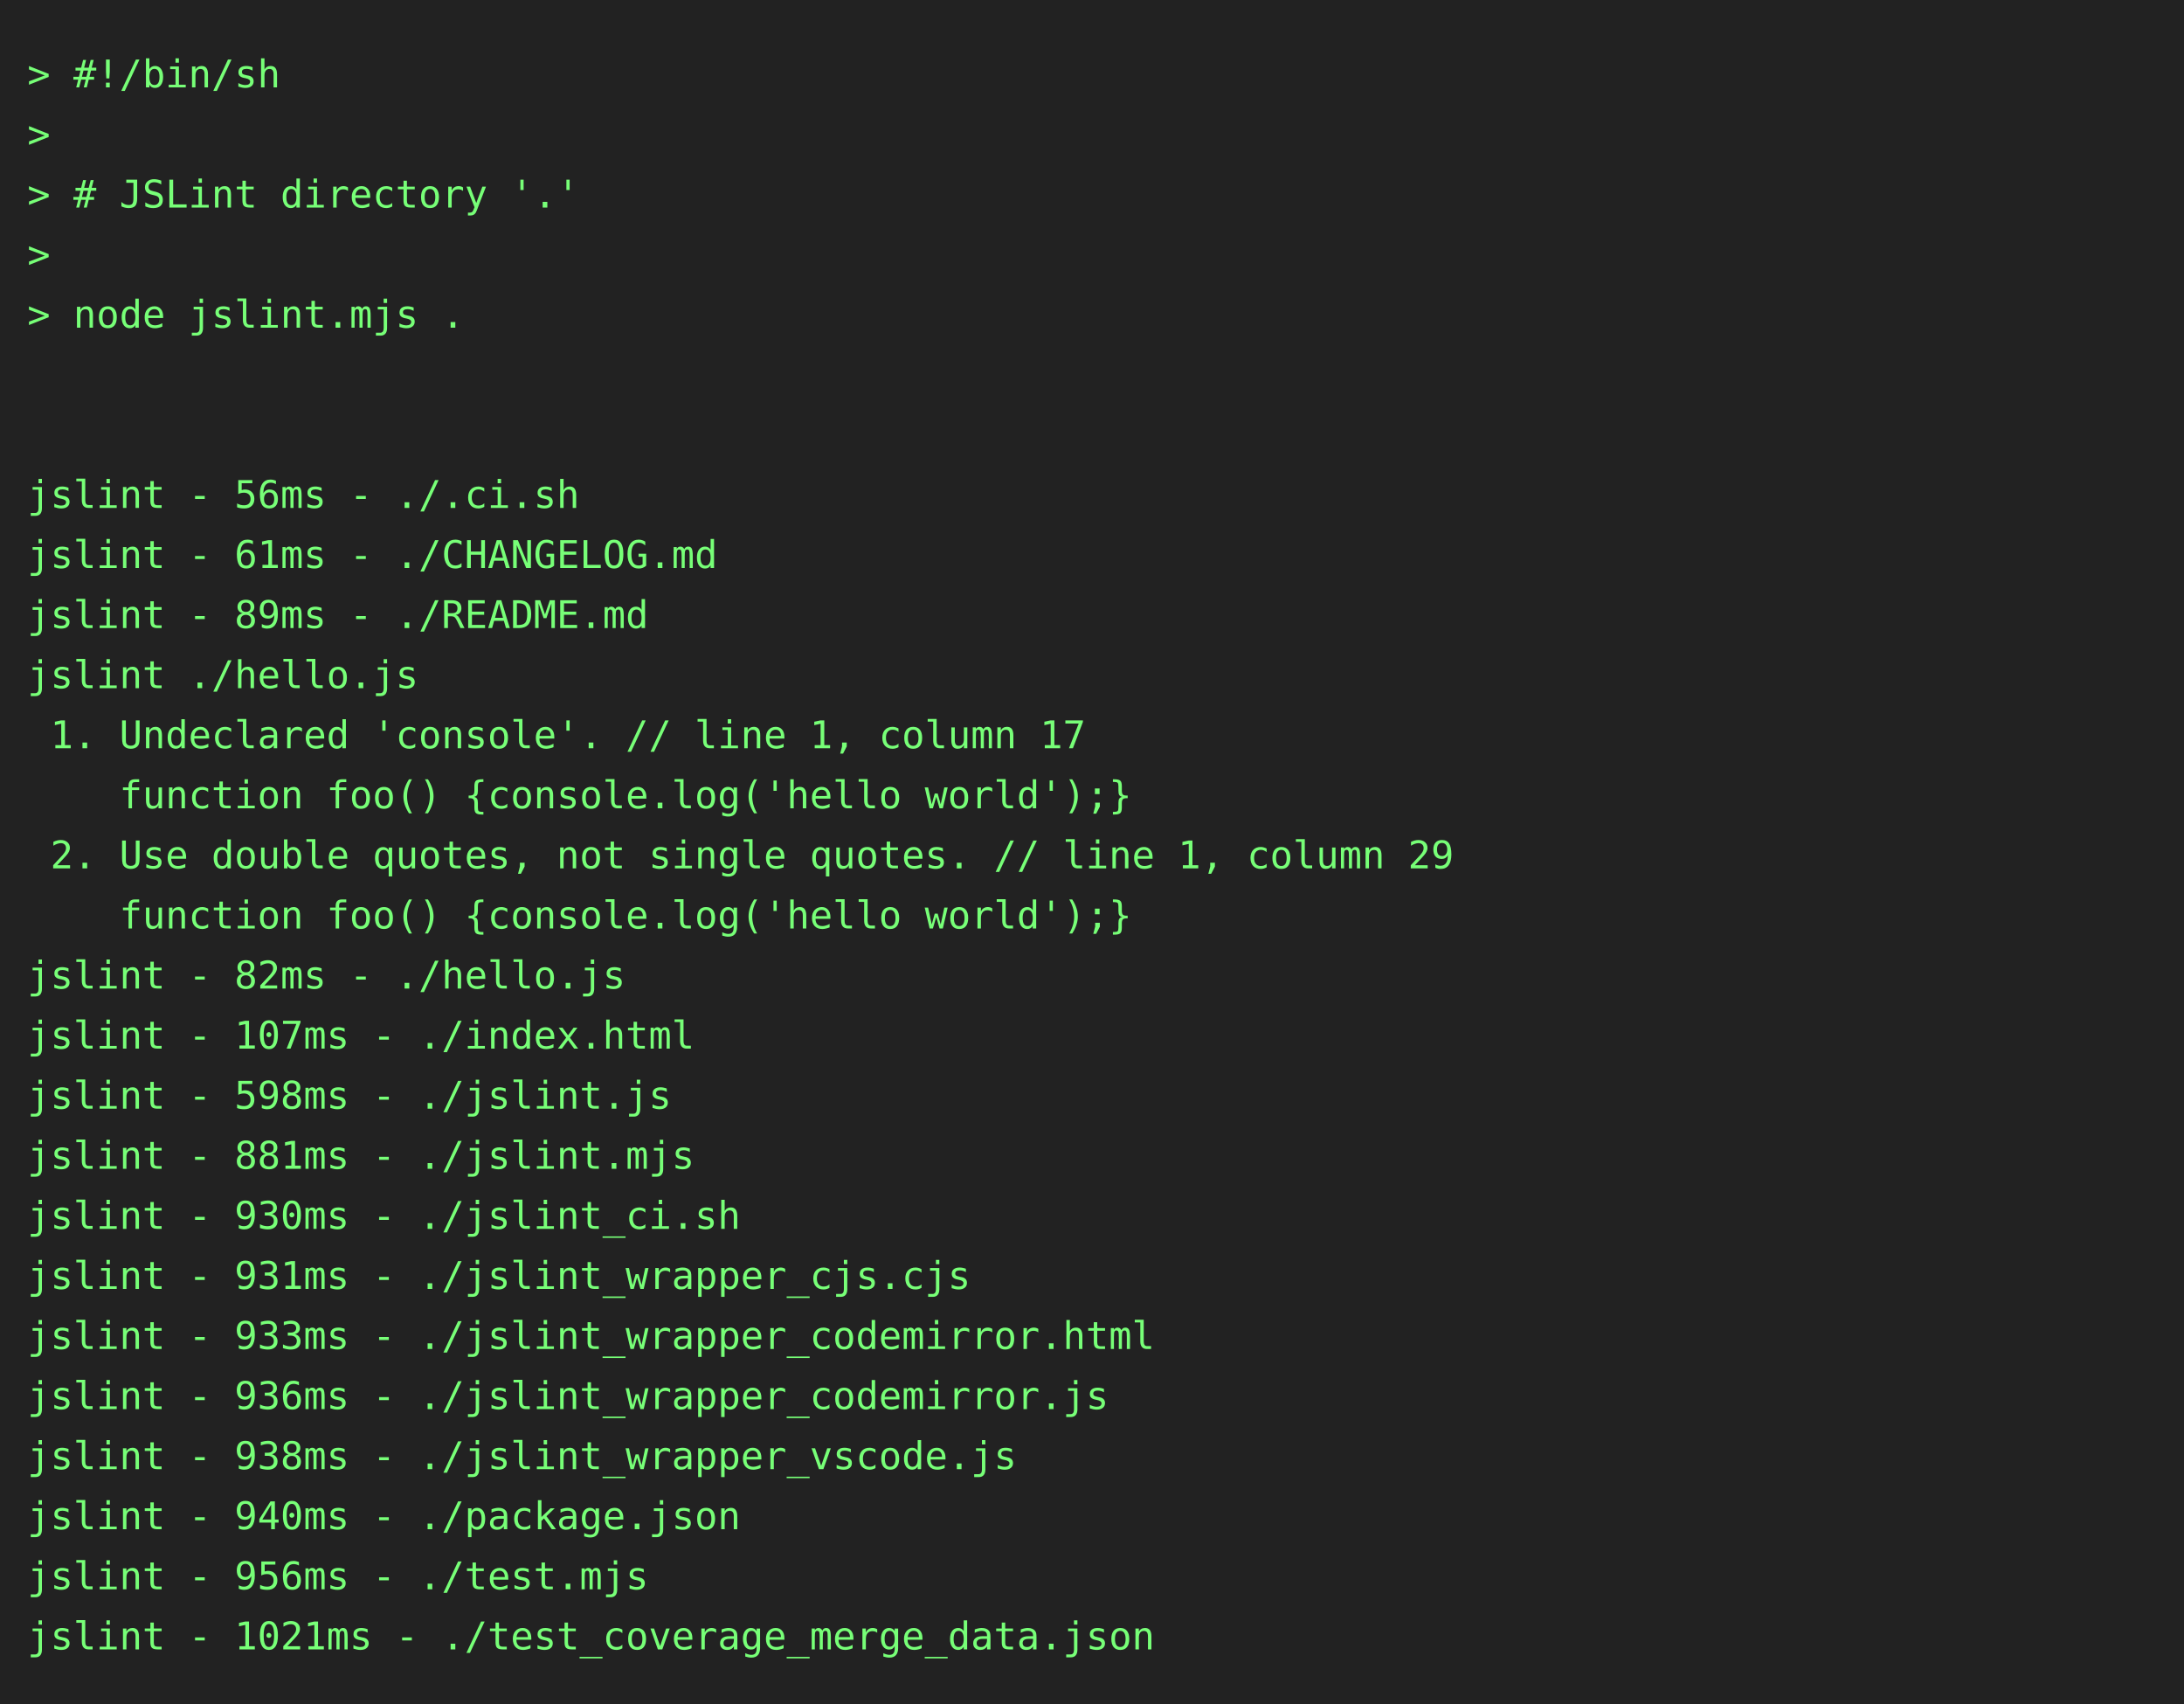
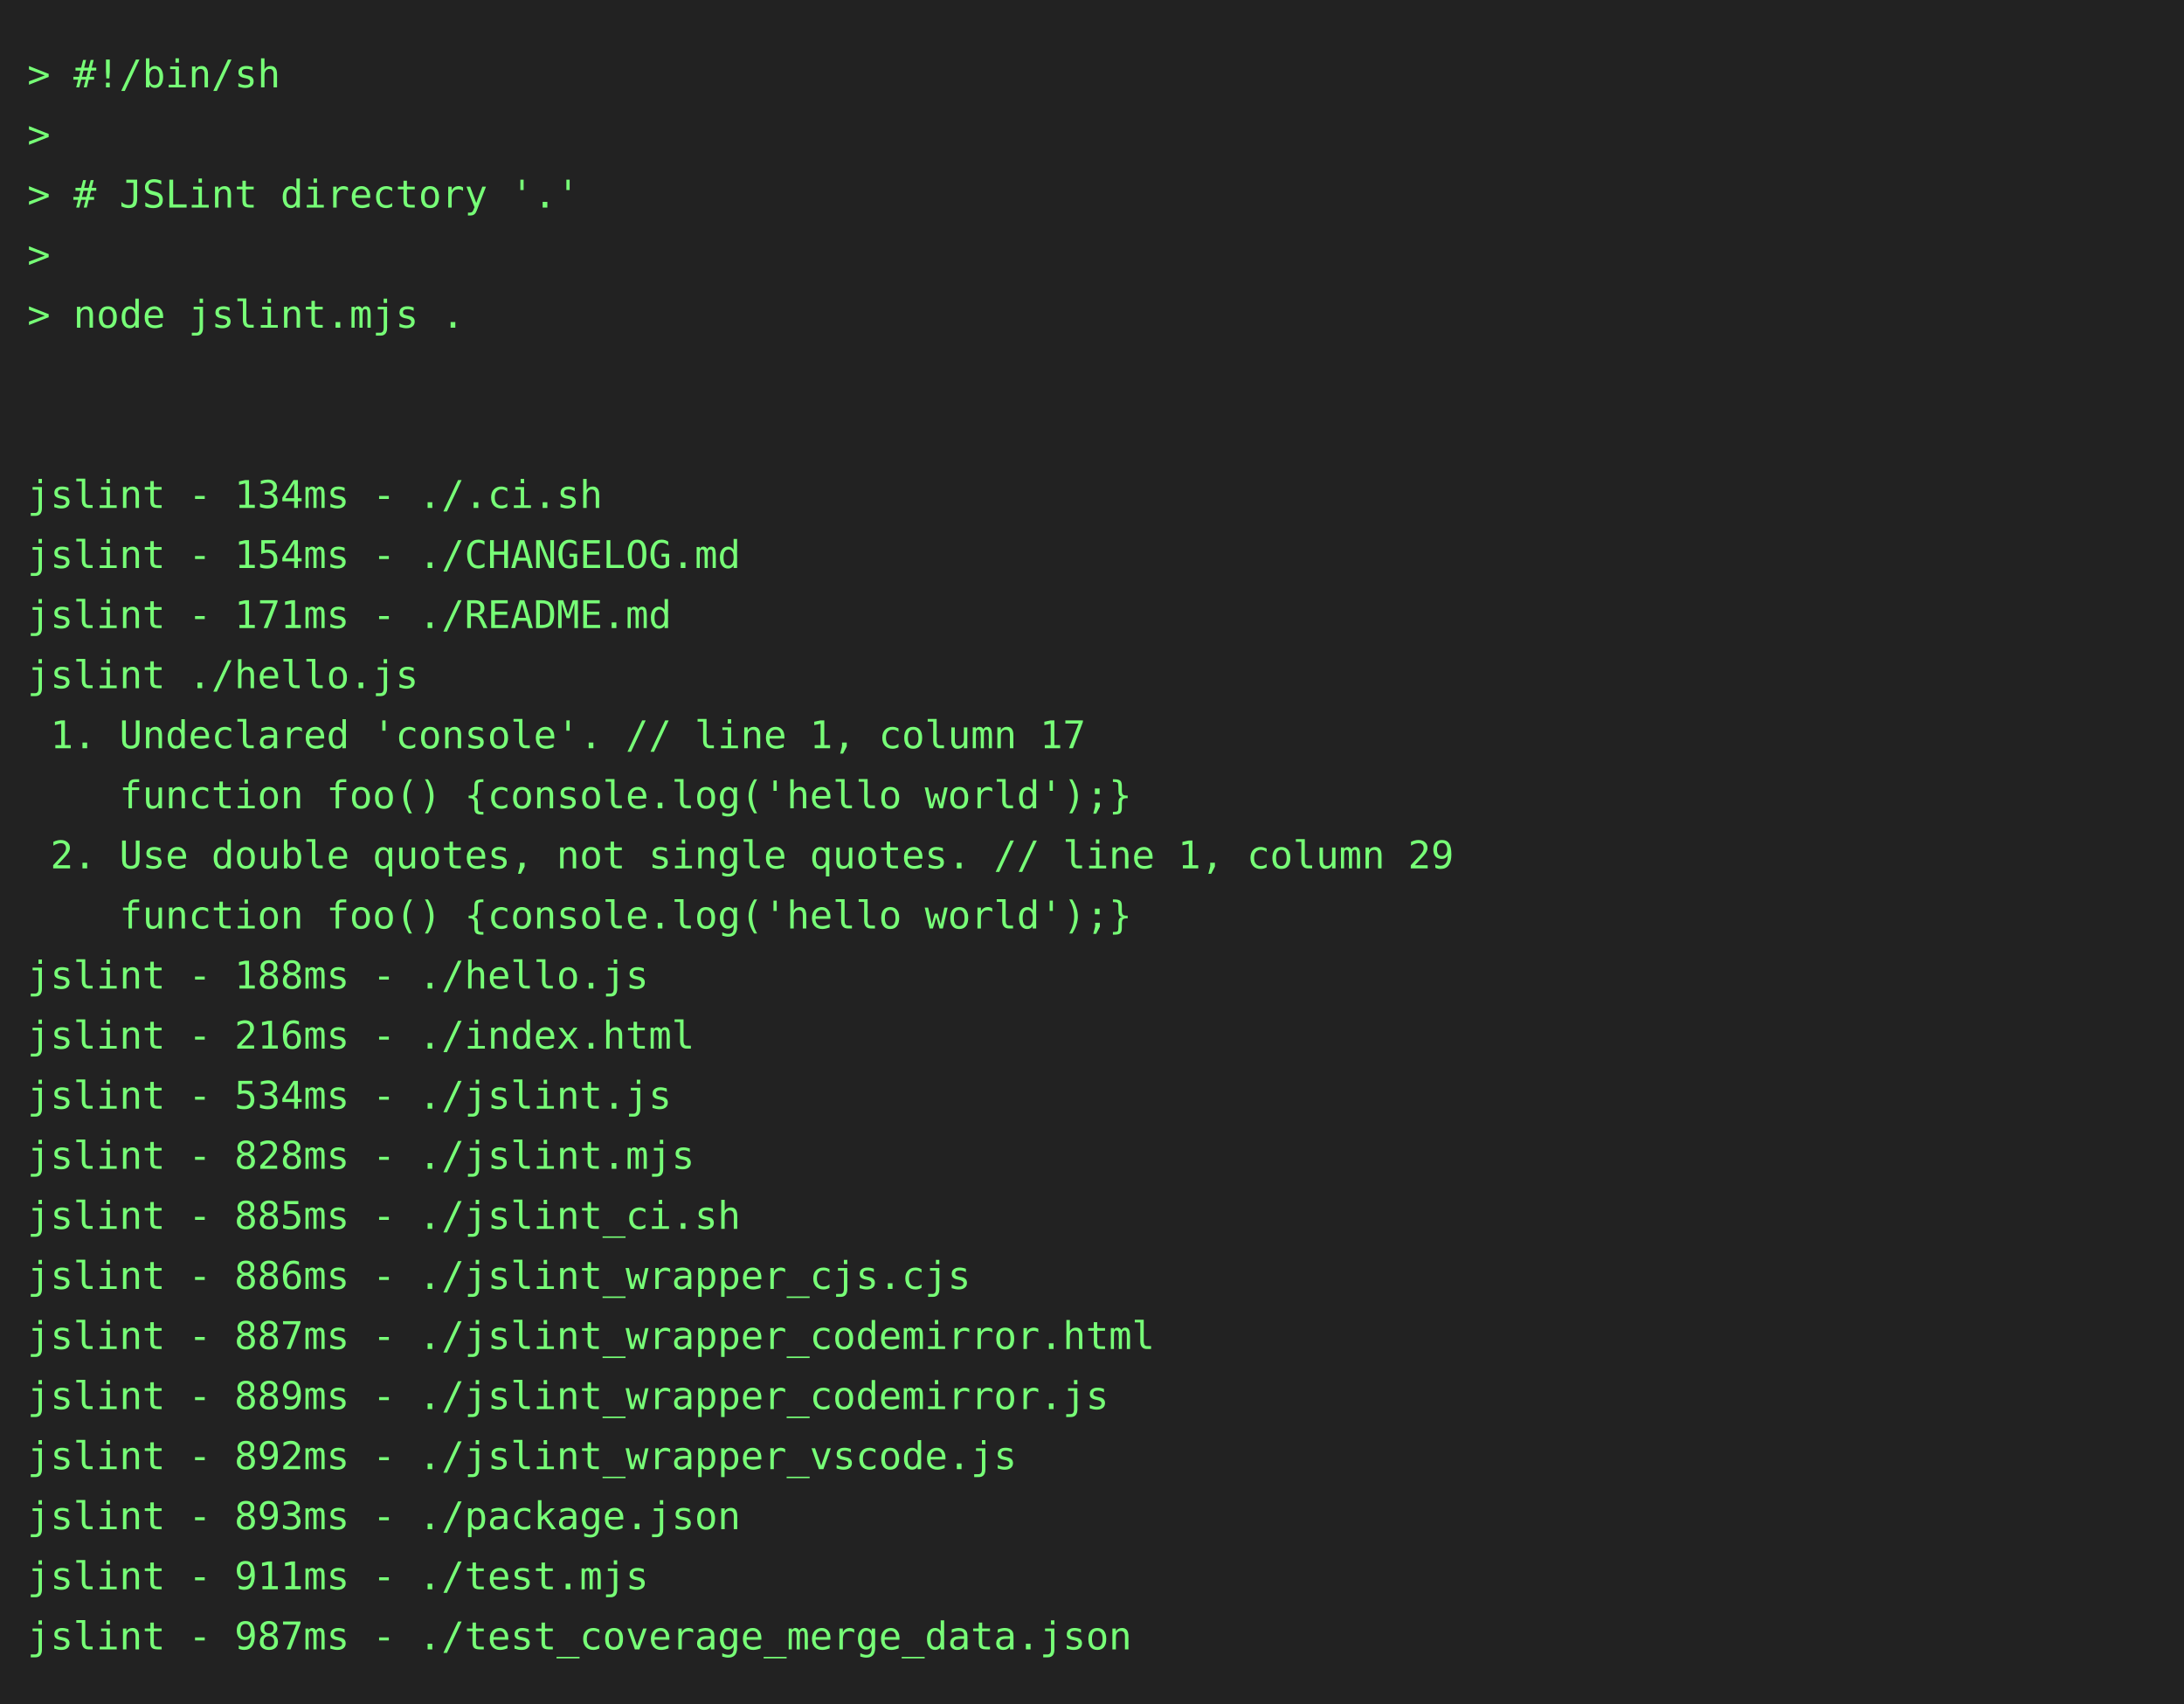
<svg xmlns="http://www.w3.org/2000/svg" height="624" width="800">
  <rect height="624" fill="#222" width="800" />
  <text fill="#7f7" font-family="consolas, menlo, monospace" font-size="14" xml:space="preserve">
    <tspan lengthAdjust="spacingAndGlyphs" textLength="768" x="10" y="32">&gt; #!/bin/sh                                                                                      </tspan>
    <tspan lengthAdjust="spacingAndGlyphs" textLength="768" x="10" y="54">&gt;                                                                                                </tspan>
    <tspan lengthAdjust="spacingAndGlyphs" textLength="768" x="10" y="76">&gt; # JSLint directory '.'                                                                         </tspan>
    <tspan lengthAdjust="spacingAndGlyphs" textLength="768" x="10" y="98">&gt;                                                                                                </tspan>
    <tspan lengthAdjust="spacingAndGlyphs" textLength="768" x="10" y="120">&gt; node jslint.mjs .                                                                              </tspan>
    <tspan lengthAdjust="spacingAndGlyphs" textLength="768" x="10" y="142">                                                                                                 </tspan>
    <tspan lengthAdjust="spacingAndGlyphs" textLength="768" x="10" y="164">                                                                                                 </tspan>
-     <tspan lengthAdjust="spacingAndGlyphs" textLength="768" x="10" y="186">jslint - 56ms - ./.ci.sh                                                                         </tspan>
-     <tspan lengthAdjust="spacingAndGlyphs" textLength="768" x="10" y="208">jslint - 61ms - ./CHANGELOG.md                                                                   </tspan>
-     <tspan lengthAdjust="spacingAndGlyphs" textLength="768" x="10" y="230">jslint - 89ms - ./README.md                                                                      </tspan>
+     <tspan lengthAdjust="spacingAndGlyphs" textLength="768" x="10" y="186">jslint - 134ms - ./.ci.sh                                                                        </tspan>
+     <tspan lengthAdjust="spacingAndGlyphs" textLength="768" x="10" y="208">jslint - 154ms - ./CHANGELOG.md                                                                  </tspan>
+     <tspan lengthAdjust="spacingAndGlyphs" textLength="768" x="10" y="230">jslint - 171ms - ./README.md                                                                     </tspan>
    <tspan lengthAdjust="spacingAndGlyphs" textLength="768" x="10" y="252">jslint ./hello.js                                                                                </tspan>
    <tspan lengthAdjust="spacingAndGlyphs" textLength="768" x="10" y="274"> 1. Undeclared 'console'. // line 1, column 17                                                   </tspan>
    <tspan lengthAdjust="spacingAndGlyphs" textLength="768" x="10" y="296">    function foo() {console.log('hello world');}                                                 </tspan>
    <tspan lengthAdjust="spacingAndGlyphs" textLength="768" x="10" y="318"> 2. Use double quotes, not single quotes. // line 1, column 29                                   </tspan>
    <tspan lengthAdjust="spacingAndGlyphs" textLength="768" x="10" y="340">    function foo() {console.log('hello world');}                                                 </tspan>
-     <tspan lengthAdjust="spacingAndGlyphs" textLength="768" x="10" y="362">jslint - 82ms - ./hello.js                                                                       </tspan>
-     <tspan lengthAdjust="spacingAndGlyphs" textLength="768" x="10" y="384">jslint - 107ms - ./index.html                                                                    </tspan>
-     <tspan lengthAdjust="spacingAndGlyphs" textLength="768" x="10" y="406">jslint - 598ms - ./jslint.js                                                                     </tspan>
-     <tspan lengthAdjust="spacingAndGlyphs" textLength="768" x="10" y="428">jslint - 881ms - ./jslint.mjs                                                                    </tspan>
-     <tspan lengthAdjust="spacingAndGlyphs" textLength="768" x="10" y="450">jslint - 930ms - ./jslint_ci.sh                                                                  </tspan>
-     <tspan lengthAdjust="spacingAndGlyphs" textLength="768" x="10" y="472">jslint - 931ms - ./jslint_wrapper_cjs.cjs                                                        </tspan>
-     <tspan lengthAdjust="spacingAndGlyphs" textLength="768" x="10" y="494">jslint - 933ms - ./jslint_wrapper_codemirror.html                                                </tspan>
-     <tspan lengthAdjust="spacingAndGlyphs" textLength="768" x="10" y="516">jslint - 936ms - ./jslint_wrapper_codemirror.js                                                  </tspan>
-     <tspan lengthAdjust="spacingAndGlyphs" textLength="768" x="10" y="538">jslint - 938ms - ./jslint_wrapper_vscode.js                                                      </tspan>
-     <tspan lengthAdjust="spacingAndGlyphs" textLength="768" x="10" y="560">jslint - 940ms - ./package.json                                                                  </tspan>
-     <tspan lengthAdjust="spacingAndGlyphs" textLength="768" x="10" y="582">jslint - 956ms - ./test.mjs                                                                      </tspan>
-     <tspan lengthAdjust="spacingAndGlyphs" textLength="768" x="10" y="604">jslint - 1021ms - ./test_coverage_merge_data.json                                                </tspan>
+     <tspan lengthAdjust="spacingAndGlyphs" textLength="768" x="10" y="362">jslint - 188ms - ./hello.js                                                                      </tspan>
+     <tspan lengthAdjust="spacingAndGlyphs" textLength="768" x="10" y="384">jslint - 216ms - ./index.html                                                                    </tspan>
+     <tspan lengthAdjust="spacingAndGlyphs" textLength="768" x="10" y="406">jslint - 534ms - ./jslint.js                                                                     </tspan>
+     <tspan lengthAdjust="spacingAndGlyphs" textLength="768" x="10" y="428">jslint - 828ms - ./jslint.mjs                                                                    </tspan>
+     <tspan lengthAdjust="spacingAndGlyphs" textLength="768" x="10" y="450">jslint - 885ms - ./jslint_ci.sh                                                                  </tspan>
+     <tspan lengthAdjust="spacingAndGlyphs" textLength="768" x="10" y="472">jslint - 886ms - ./jslint_wrapper_cjs.cjs                                                        </tspan>
+     <tspan lengthAdjust="spacingAndGlyphs" textLength="768" x="10" y="494">jslint - 887ms - ./jslint_wrapper_codemirror.html                                                </tspan>
+     <tspan lengthAdjust="spacingAndGlyphs" textLength="768" x="10" y="516">jslint - 889ms - ./jslint_wrapper_codemirror.js                                                  </tspan>
+     <tspan lengthAdjust="spacingAndGlyphs" textLength="768" x="10" y="538">jslint - 892ms - ./jslint_wrapper_vscode.js                                                      </tspan>
+     <tspan lengthAdjust="spacingAndGlyphs" textLength="768" x="10" y="560">jslint - 893ms - ./package.json                                                                  </tspan>
+     <tspan lengthAdjust="spacingAndGlyphs" textLength="768" x="10" y="582">jslint - 911ms - ./test.mjs                                                                      </tspan>
+     <tspan lengthAdjust="spacingAndGlyphs" textLength="768" x="10" y="604">jslint - 987ms - ./test_coverage_merge_data.json                                                 </tspan>
  </text>
</svg>
